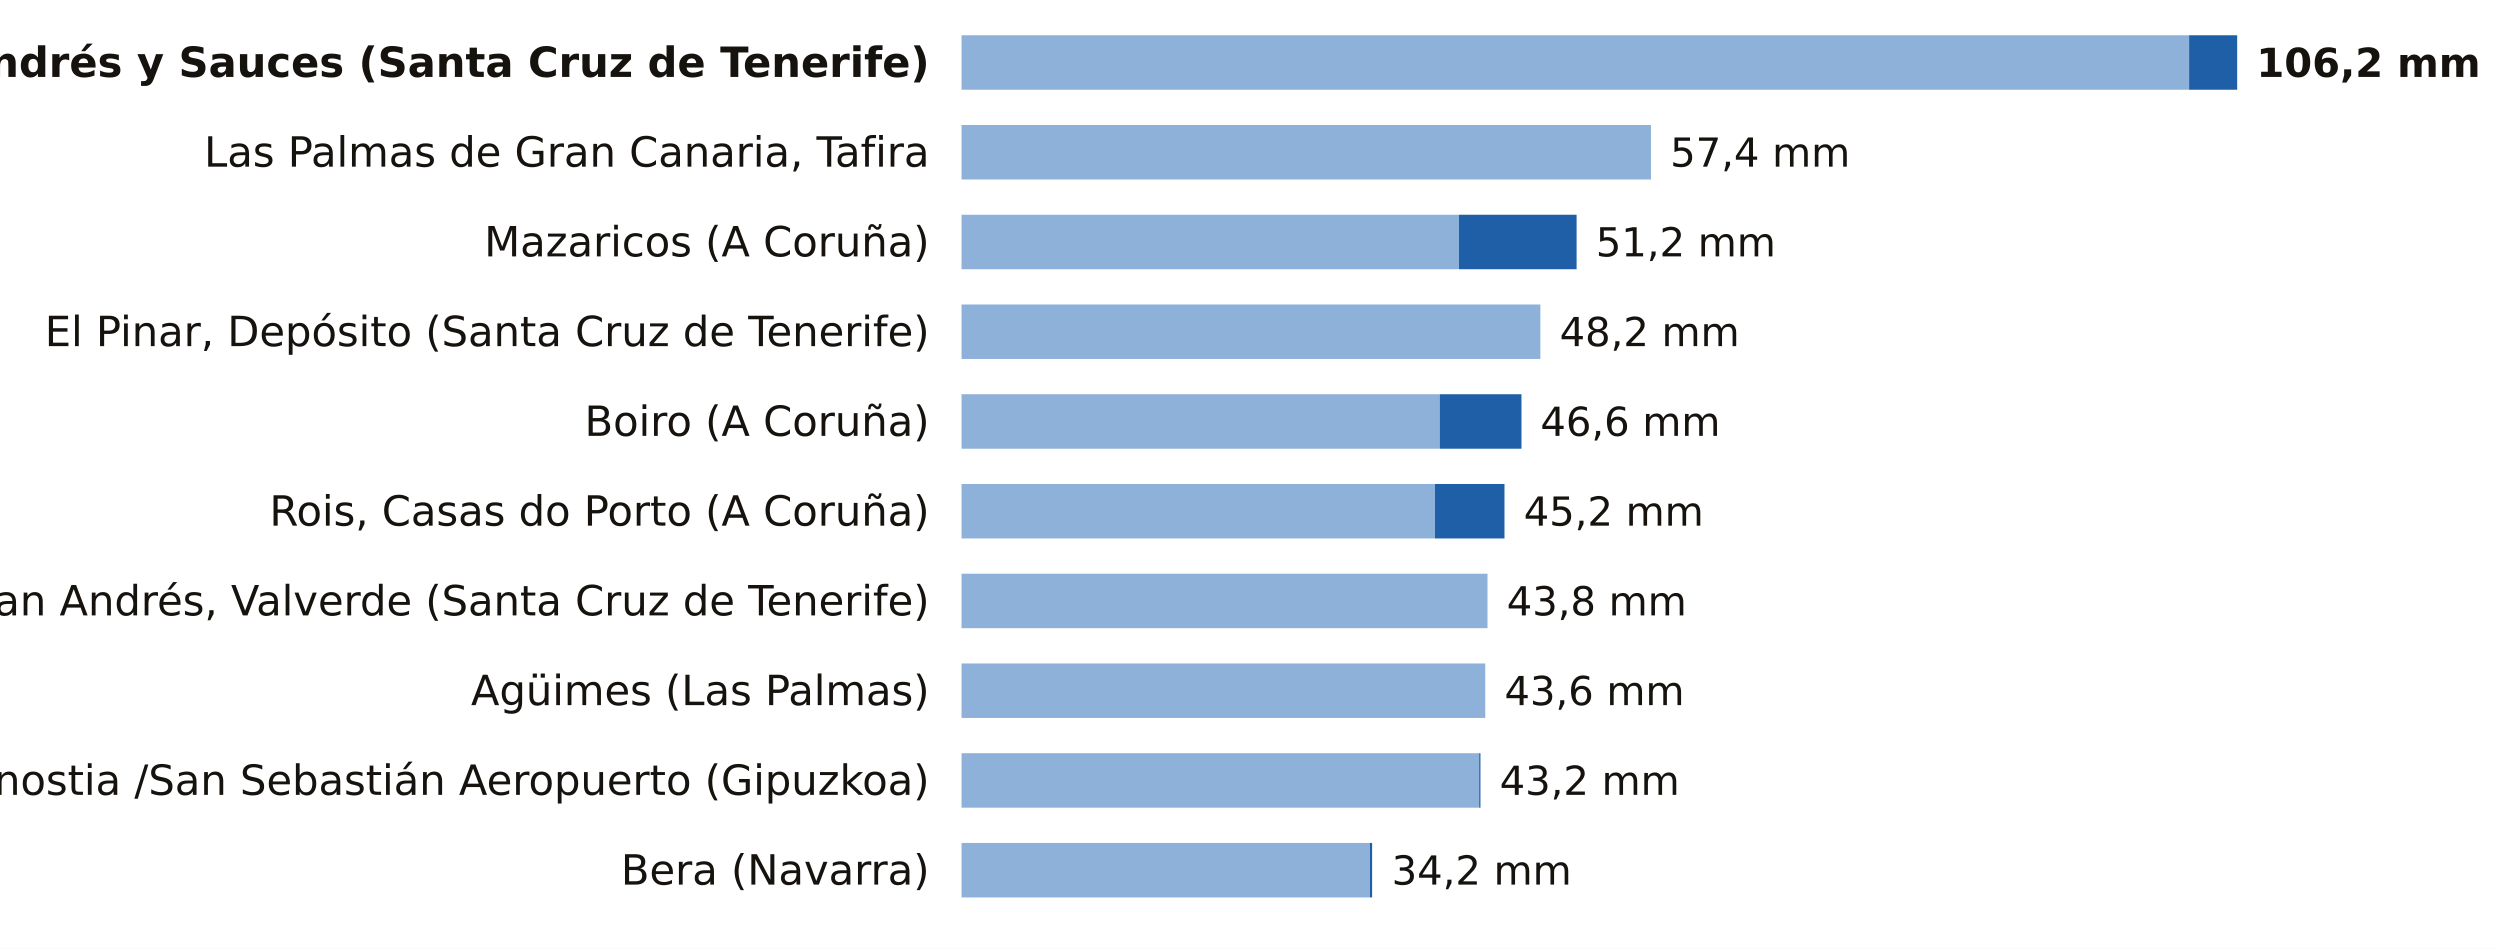
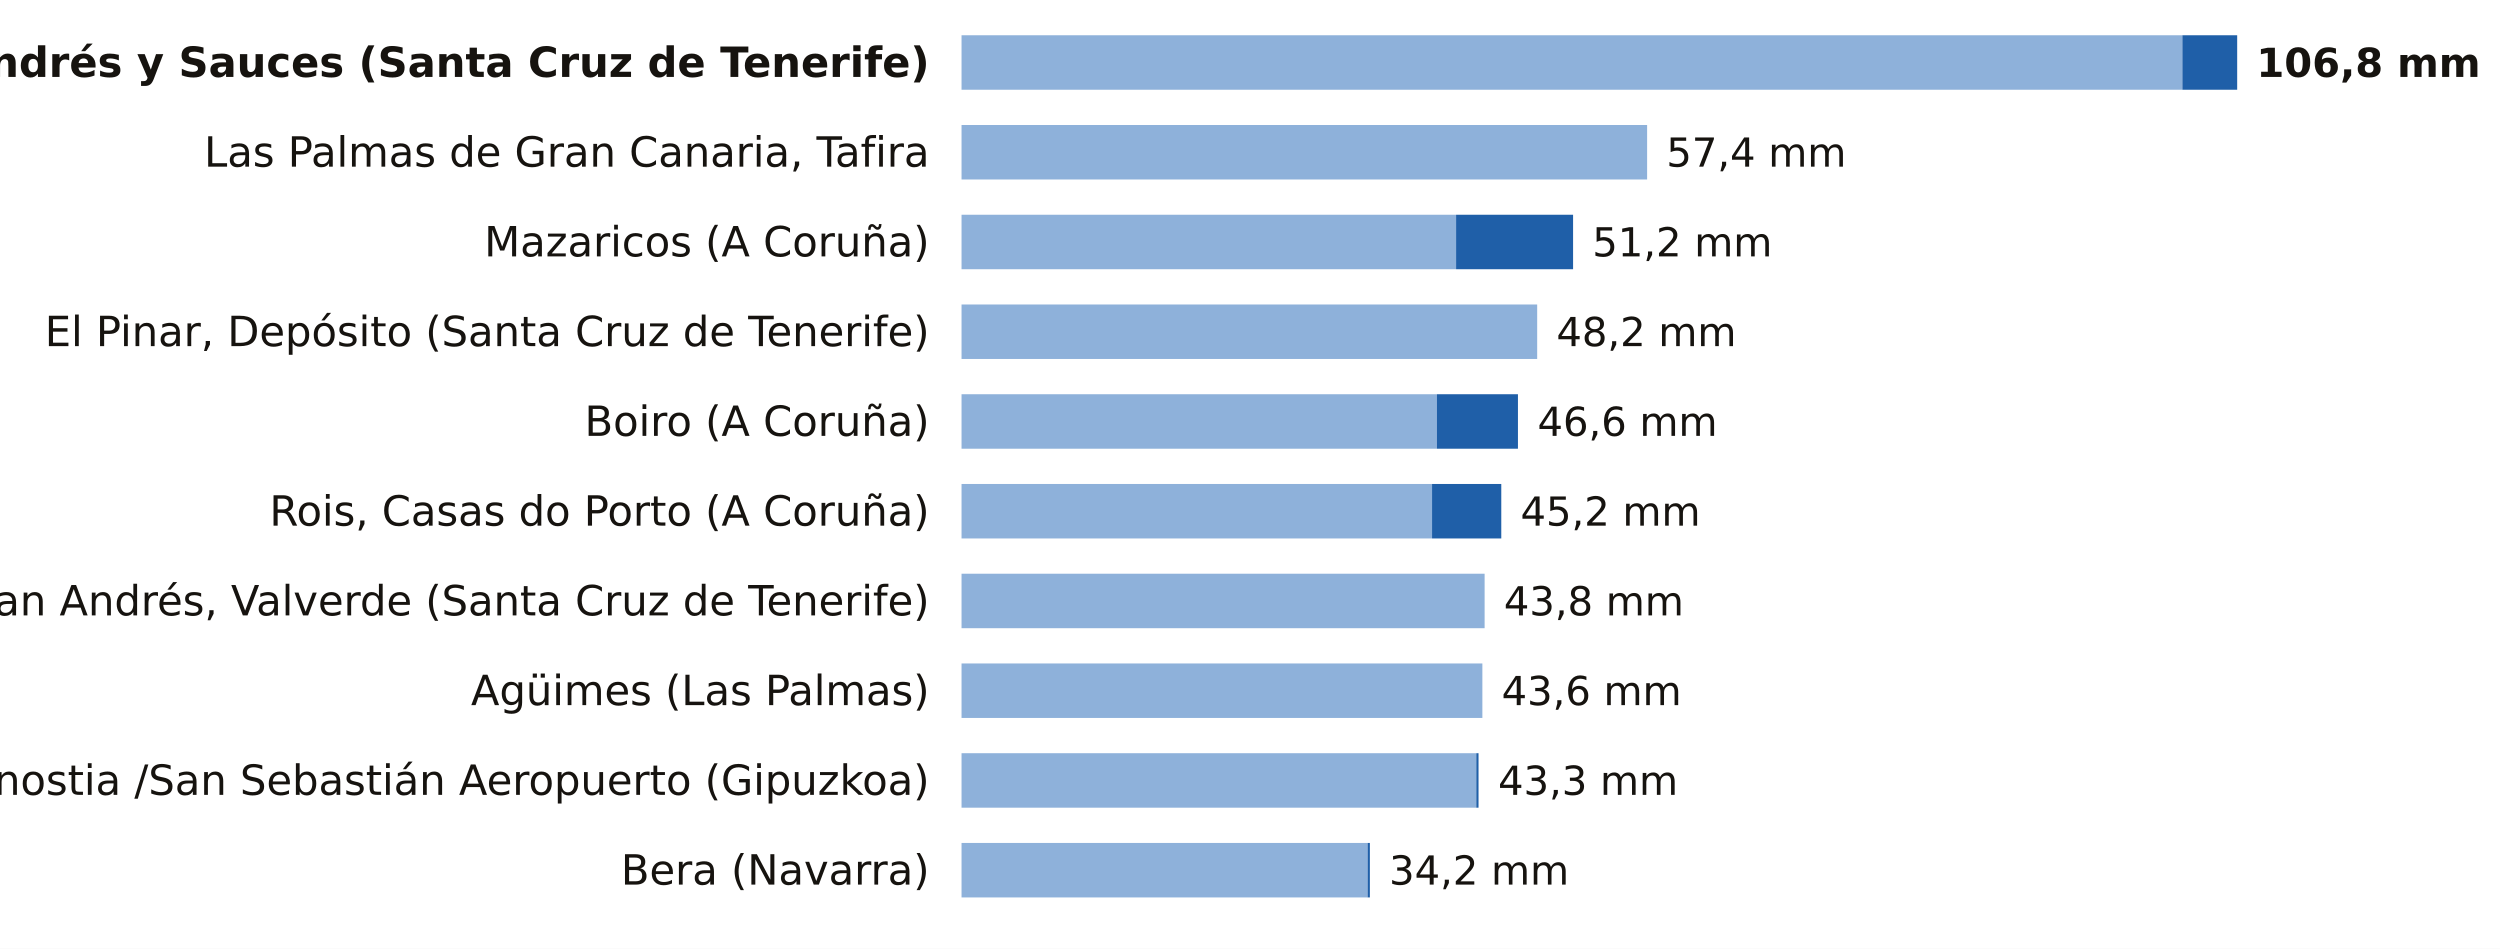
<svg xmlns="http://www.w3.org/2000/svg" viewBox="0 0 780 296" width="780" height="296" role="img" aria-label="La lluvia de los últimos 7 días, estación a estación">
  <rect width="780" height="296" fill="#FFFFFF" />
  <text x="290.0" y="24.0" font-size="13" fill="#16130F" text-anchor="end" font-weight="600" font-family="Public Sans, DejaVu Sans, Arial, sans-serif">San Andrés y Sauces (Santa Cruz de Tenerife)</text>
-   <rect x="300" y="11" width="383.0" height="17" fill="#8EB1DA" />
-   <rect x="683.0" y="11" width="15.0" height="17" fill="#1F5FA8" />
-   <text x="704.0" y="24.0" font-size="12.5" fill="#16130F" text-anchor="start" font-weight="700" font-family="Public Sans, DejaVu Sans, Arial, sans-serif">106,2 mm</text>
+   <rect x="300" y="11" width="380.9" height="17" fill="#8EB1DA" />
+   <rect x="680.9" y="11" width="17.1" height="17" fill="#1F5FA8" />
+   <text x="704.0" y="24.0" font-size="12.5" fill="#16130F" text-anchor="start" font-weight="700" font-family="Public Sans, DejaVu Sans, Arial, sans-serif">106,8 mm</text>
  <text x="290.0" y="52.0" font-size="13" fill="#16130F" text-anchor="end" font-weight="400" font-family="Public Sans, DejaVu Sans, Arial, sans-serif">Las Palmas de Gran Canaria, Tafira</text>
-   <rect x="300" y="39" width="215.1" height="17" fill="#8EB1DA" />
-   <text x="521.1" y="52.0" font-size="12.5" fill="#16130F" text-anchor="start" font-weight="500" font-family="Public Sans, DejaVu Sans, Arial, sans-serif">57,4 mm</text>
+   <rect x="300" y="39" width="213.9" height="17" fill="#8EB1DA" />
+   <text x="519.9" y="52.0" font-size="12.5" fill="#16130F" text-anchor="start" font-weight="500" font-family="Public Sans, DejaVu Sans, Arial, sans-serif">57,4 mm</text>
  <text x="290.0" y="80.0" font-size="13" fill="#16130F" text-anchor="end" font-weight="400" font-family="Public Sans, DejaVu Sans, Arial, sans-serif">Mazaricos (A Coruña)</text>
-   <rect x="300" y="67" width="155.2" height="17" fill="#8EB1DA" />
-   <rect x="455.2" y="67" width="36.7" height="17" fill="#1F5FA8" />
-   <text x="497.9" y="80.0" font-size="12.5" fill="#16130F" text-anchor="start" font-weight="500" font-family="Public Sans, DejaVu Sans, Arial, sans-serif">51,2 mm</text>
+   <rect x="300" y="67" width="154.3" height="17" fill="#8EB1DA" />
+   <rect x="454.3" y="67" width="36.5" height="17" fill="#1F5FA8" />
+   <text x="496.8" y="80.0" font-size="12.5" fill="#16130F" text-anchor="start" font-weight="500" font-family="Public Sans, DejaVu Sans, Arial, sans-serif">51,2 mm</text>
  <text x="290.0" y="108.0" font-size="13" fill="#16130F" text-anchor="end" font-weight="400" font-family="Public Sans, DejaVu Sans, Arial, sans-serif">El Pinar, Depósito (Santa Cruz de Tenerife)</text>
-   <rect x="300" y="95" width="180.6" height="17" fill="#8EB1DA" />
-   <text x="486.6" y="108.0" font-size="12.5" fill="#16130F" text-anchor="start" font-weight="500" font-family="Public Sans, DejaVu Sans, Arial, sans-serif">48,2 mm</text>
+   <rect x="300" y="95" width="179.6" height="17" fill="#8EB1DA" />
+   <text x="485.6" y="108.0" font-size="12.5" fill="#16130F" text-anchor="start" font-weight="500" font-family="Public Sans, DejaVu Sans, Arial, sans-serif">48,2 mm</text>
  <text x="290.0" y="136.0" font-size="13" fill="#16130F" text-anchor="end" font-weight="400" font-family="Public Sans, DejaVu Sans, Arial, sans-serif">Boiro (A Coruña)</text>
-   <rect x="300" y="123" width="149.2" height="17" fill="#8EB1DA" />
-   <rect x="449.2" y="123" width="25.5" height="17" fill="#1F5FA8" />
-   <text x="480.6" y="136.0" font-size="12.5" fill="#16130F" text-anchor="start" font-weight="500" font-family="Public Sans, DejaVu Sans, Arial, sans-serif">46,6 mm</text>
+   <rect x="300" y="123" width="148.3" height="17" fill="#8EB1DA" />
+   <rect x="448.3" y="123" width="25.3" height="17" fill="#1F5FA8" />
+   <text x="479.7" y="136.0" font-size="12.5" fill="#16130F" text-anchor="start" font-weight="500" font-family="Public Sans, DejaVu Sans, Arial, sans-serif">46,6 mm</text>
  <text x="290.0" y="164.0" font-size="13" fill="#16130F" text-anchor="end" font-weight="400" font-family="Public Sans, DejaVu Sans, Arial, sans-serif">Rois, Casas do Porto (A Coruña)</text>
-   <rect x="300" y="151" width="147.7" height="17" fill="#8EB1DA" />
-   <rect x="447.7" y="151" width="21.7" height="17" fill="#1F5FA8" />
-   <text x="475.4" y="164.0" font-size="12.5" fill="#16130F" text-anchor="start" font-weight="500" font-family="Public Sans, DejaVu Sans, Arial, sans-serif">45,2 mm</text>
+   <rect x="300" y="151" width="146.8" height="17" fill="#8EB1DA" />
+   <rect x="446.8" y="151" width="21.6" height="17" fill="#1F5FA8" />
+   <text x="474.4" y="164.0" font-size="12.5" fill="#16130F" text-anchor="start" font-weight="500" font-family="Public Sans, DejaVu Sans, Arial, sans-serif">45,2 mm</text>
  <text x="290.0" y="192.0" font-size="13" fill="#16130F" text-anchor="end" font-weight="400" font-family="Public Sans, DejaVu Sans, Arial, sans-serif">San Andrés, Valverde (Santa Cruz de Tenerife)</text>
-   <rect x="300" y="179" width="164.1" height="17" fill="#8EB1DA" />
-   <text x="470.1" y="192.0" font-size="12.5" fill="#16130F" text-anchor="start" font-weight="500" font-family="Public Sans, DejaVu Sans, Arial, sans-serif">43,8 mm</text>
+   <rect x="300" y="179" width="163.2" height="17" fill="#8EB1DA" />
+   <text x="469.2" y="192.0" font-size="12.5" fill="#16130F" text-anchor="start" font-weight="500" font-family="Public Sans, DejaVu Sans, Arial, sans-serif">43,8 mm</text>
  <text x="290.0" y="220.0" font-size="13" fill="#16130F" text-anchor="end" font-weight="400" font-family="Public Sans, DejaVu Sans, Arial, sans-serif">Agüimes (Las Palmas)</text>
-   <rect x="300" y="207" width="163.4" height="17" fill="#8EB1DA" />
-   <text x="469.4" y="220.0" font-size="12.5" fill="#16130F" text-anchor="start" font-weight="500" font-family="Public Sans, DejaVu Sans, Arial, sans-serif">43,6 mm</text>
+   <rect x="300" y="207" width="162.5" height="17" fill="#8EB1DA" />
+   <text x="468.5" y="220.0" font-size="12.5" fill="#16130F" text-anchor="start" font-weight="500" font-family="Public Sans, DejaVu Sans, Arial, sans-serif">43,6 mm</text>
  <text x="290.0" y="248.0" font-size="13" fill="#16130F" text-anchor="end" font-weight="400" font-family="Public Sans, DejaVu Sans, Arial, sans-serif">Donostia /San Sebastián Aeropuerto (Gipuzkoa)</text>
-   <rect x="300" y="235" width="161.5" height="17" fill="#8EB1DA" />
-   <rect x="461.5" y="235" width="0.4" height="17" fill="#1F5FA8" />
-   <text x="467.9" y="248.0" font-size="12.5" fill="#16130F" text-anchor="start" font-weight="500" font-family="Public Sans, DejaVu Sans, Arial, sans-serif">43,2 mm</text>
+   <rect x="300" y="235" width="160.6" height="17" fill="#8EB1DA" />
+   <rect x="460.6" y="235" width="0.7" height="17" fill="#1F5FA8" />
+   <text x="467.4" y="248.0" font-size="12.5" fill="#16130F" text-anchor="start" font-weight="500" font-family="Public Sans, DejaVu Sans, Arial, sans-serif">43,3 mm</text>
  <text x="290.0" y="276.0" font-size="13" fill="#16130F" text-anchor="end" font-weight="400" font-family="Public Sans, DejaVu Sans, Arial, sans-serif">Bera (Navarra)</text>
-   <rect x="300" y="263" width="127.4" height="17" fill="#8EB1DA" />
-   <rect x="427.4" y="263" width="0.7" height="17" fill="#1F5FA8" />
-   <text x="434.2" y="276.0" font-size="12.5" fill="#16130F" text-anchor="start" font-weight="500" font-family="Public Sans, DejaVu Sans, Arial, sans-serif">34,2 mm</text>
+   <rect x="300" y="263" width="126.7" height="17" fill="#8EB1DA" />
+   <rect x="426.7" y="263" width="0.7" height="17" fill="#1F5FA8" />
+   <text x="433.4" y="276.0" font-size="12.5" fill="#16130F" text-anchor="start" font-weight="500" font-family="Public Sans, DejaVu Sans, Arial, sans-serif">34,2 mm</text>
</svg>
